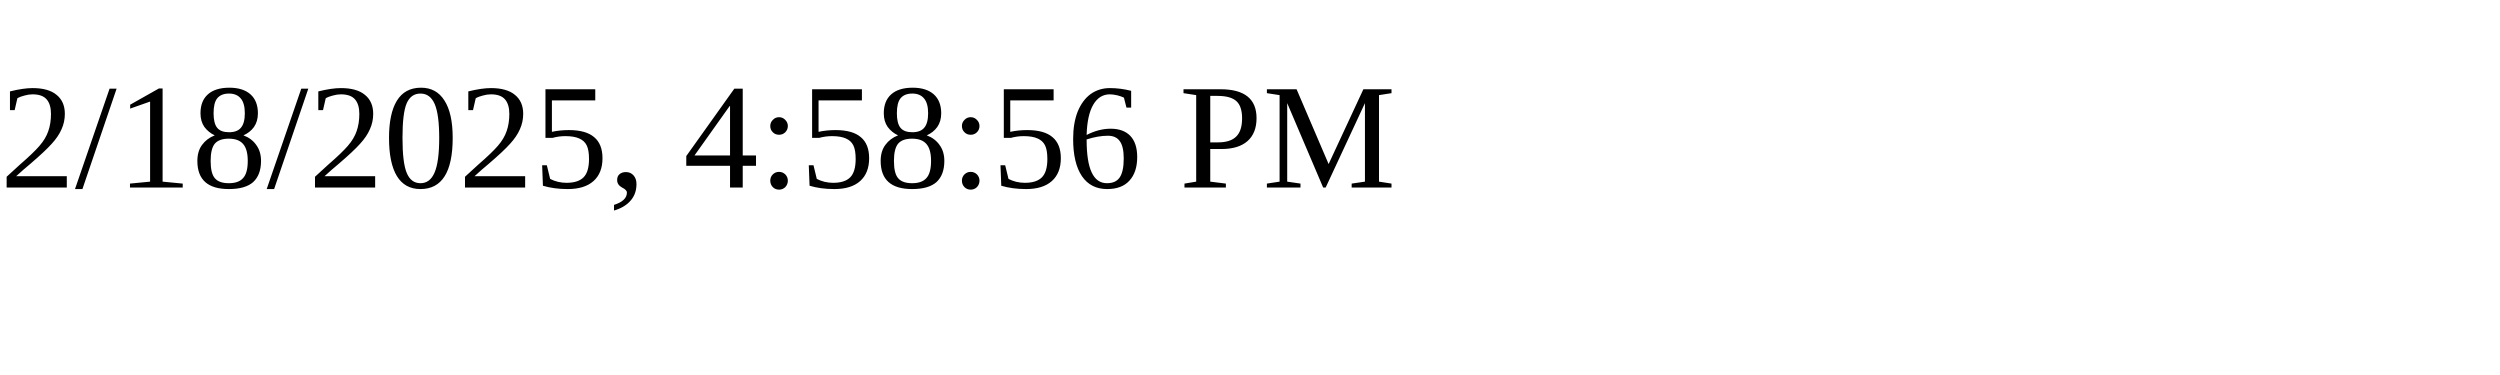
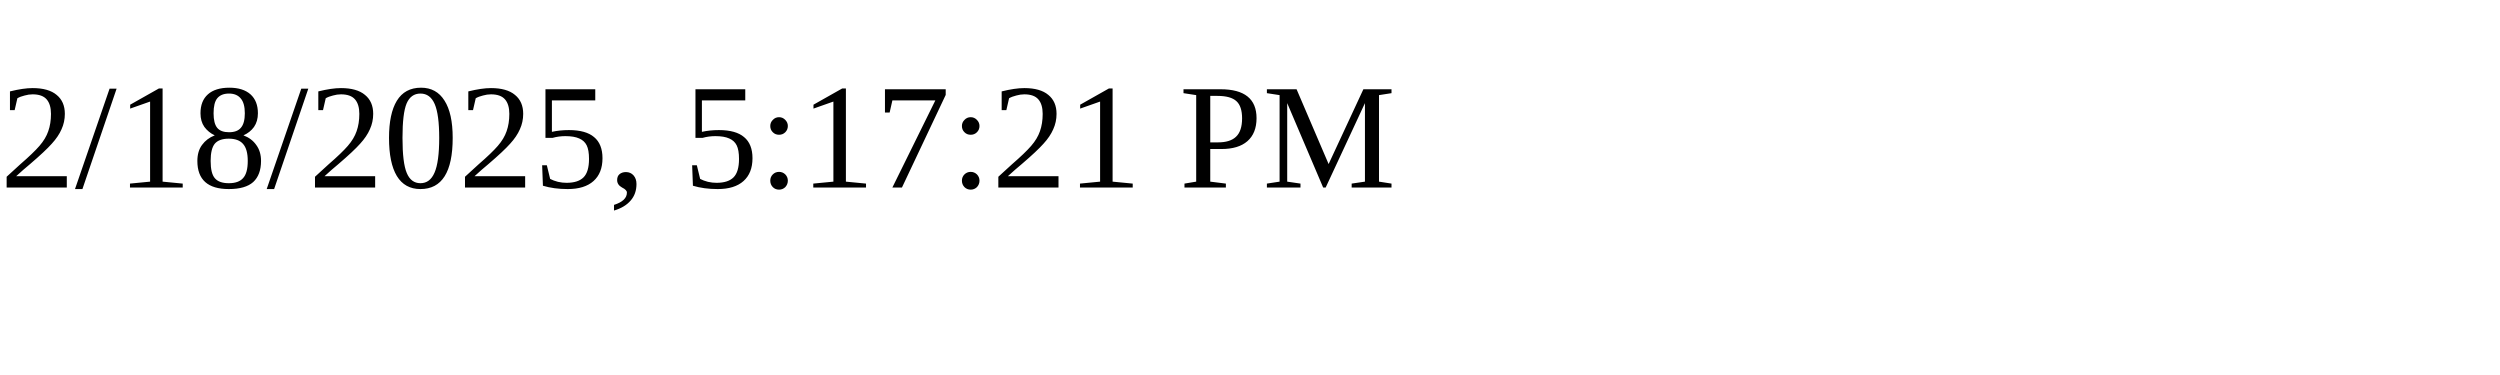
<svg xmlns="http://www.w3.org/2000/svg" height="30" width="200">
-   <text x="0" y="15">2/18/2025, 4:58:56 PM</text>
+   <text x="0" y="15">2/18/2025, 5:17:21 PM</text>
</svg>
